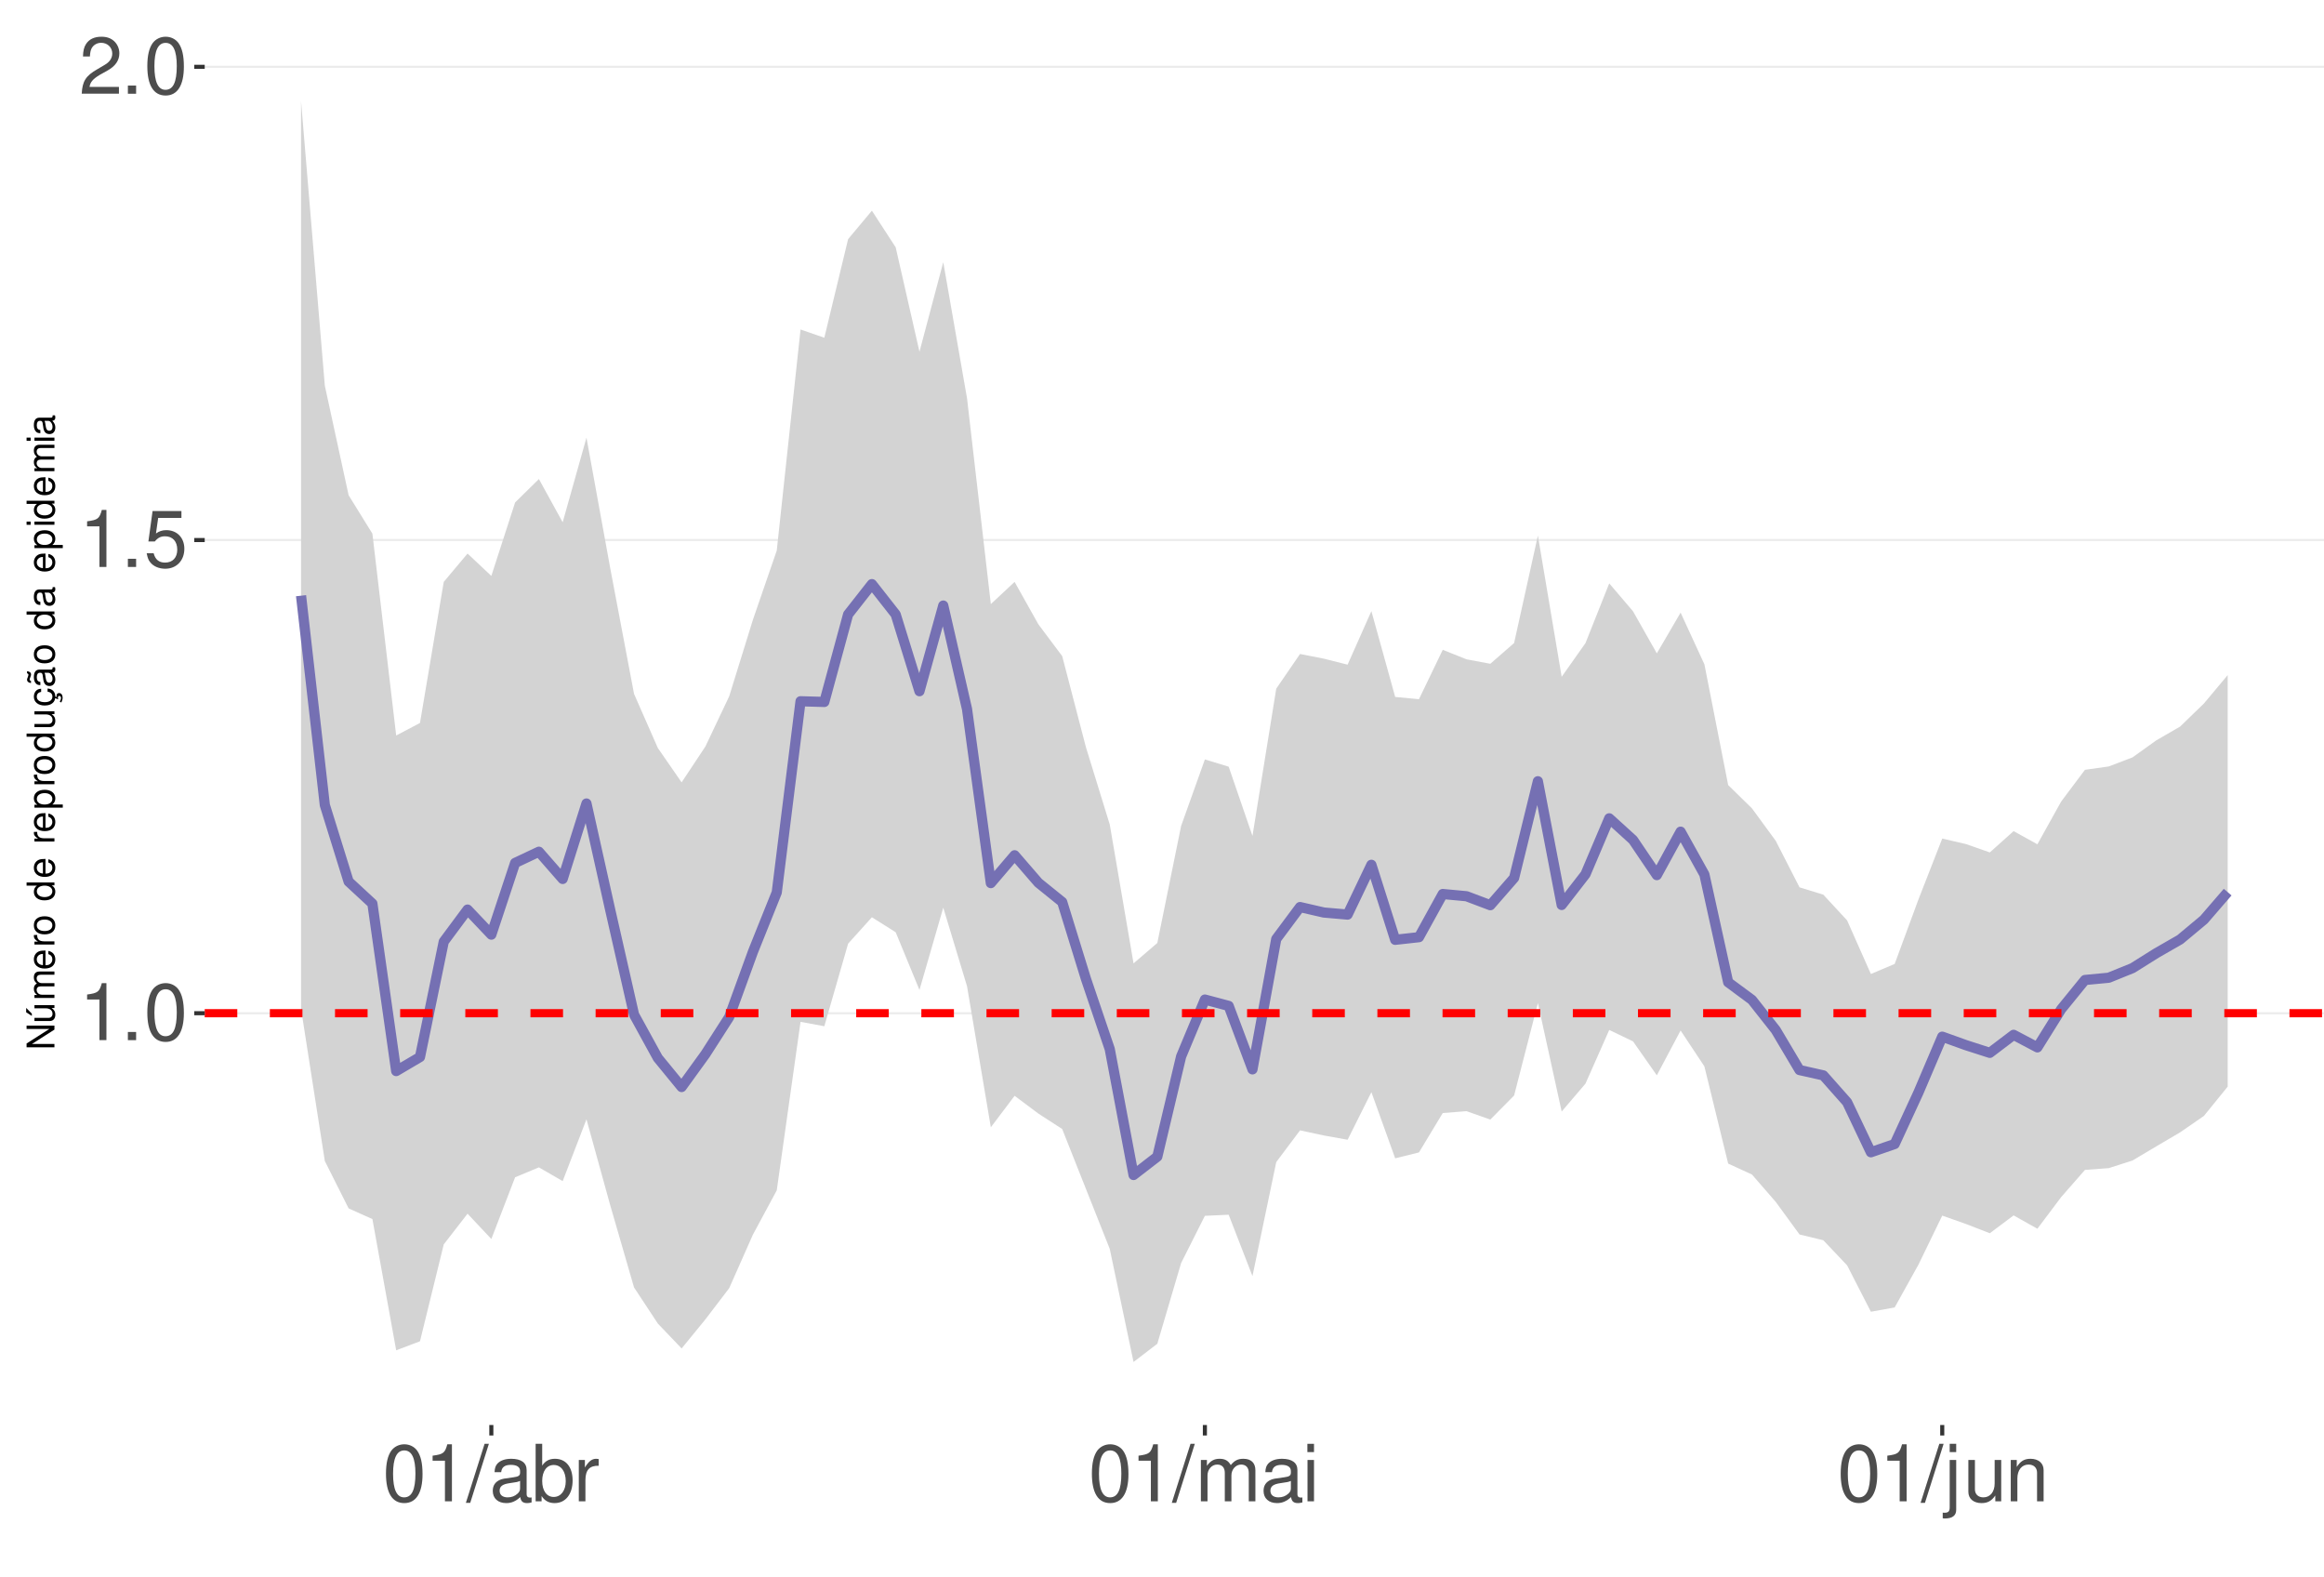
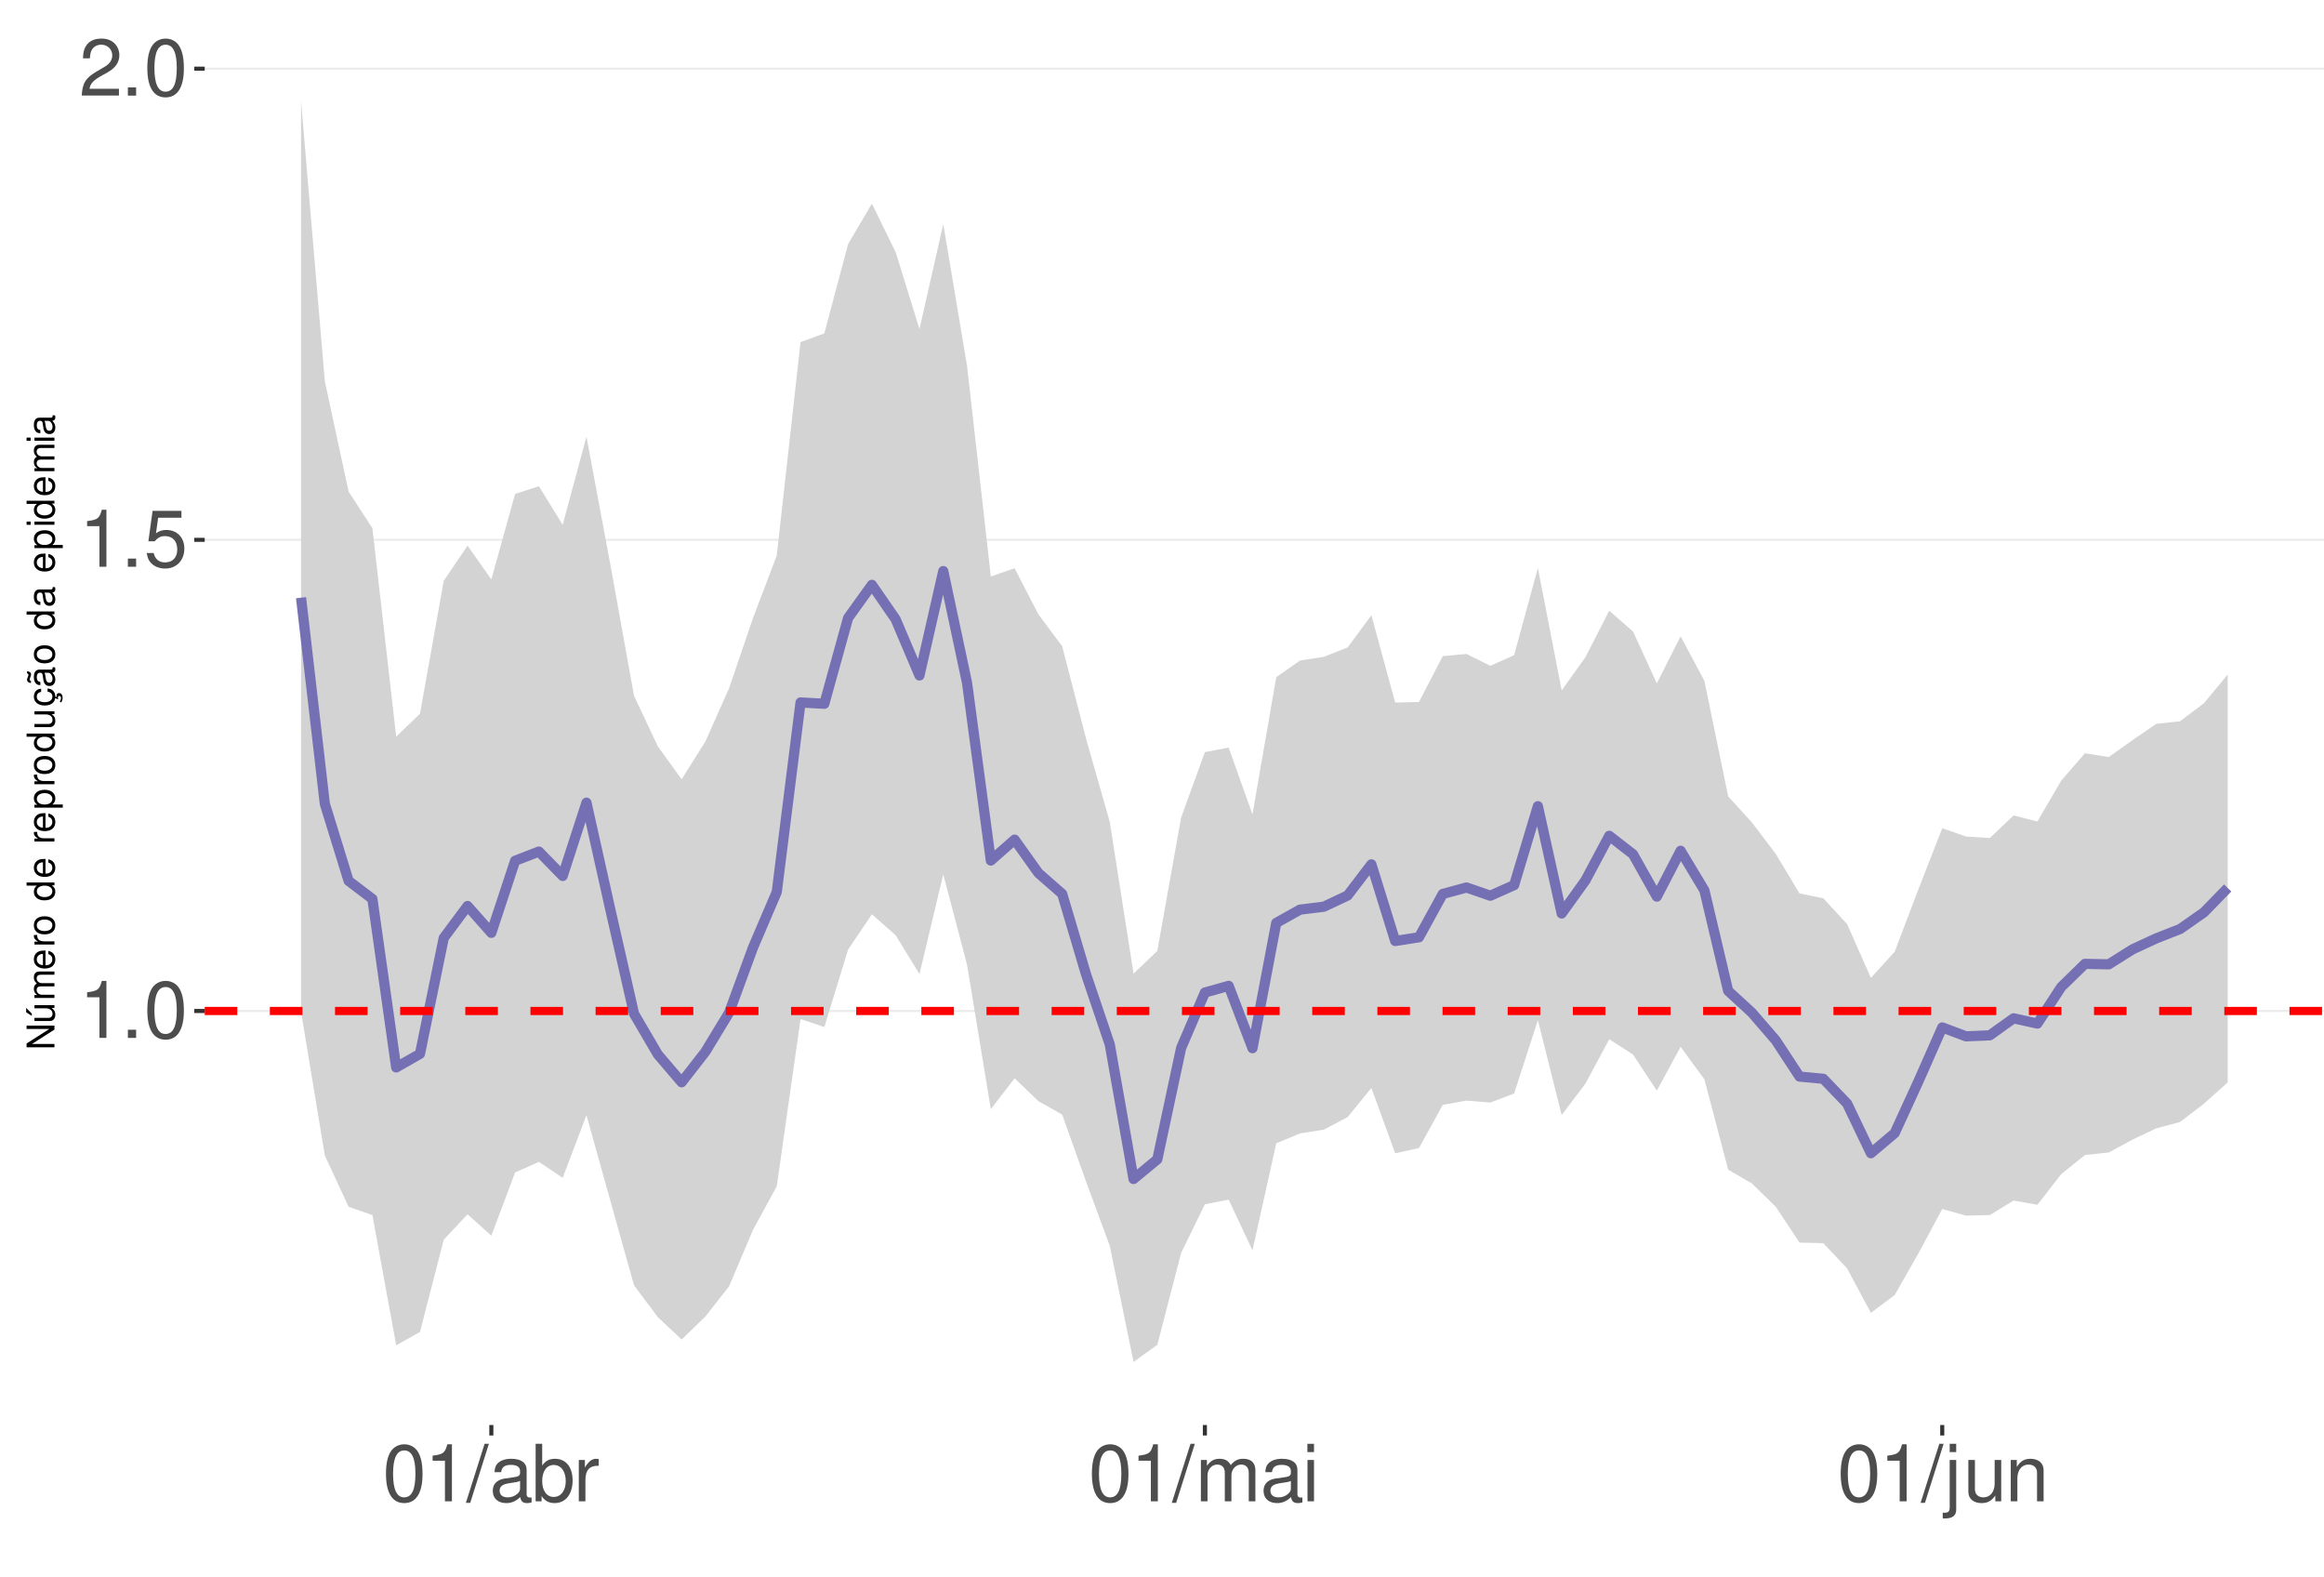
<svg xmlns="http://www.w3.org/2000/svg" xmlns:xlink="http://www.w3.org/1999/xlink" width="609pt" height="413pt" viewBox="0 0 609 413" version="1.1">
  <defs>
    <g>
      <symbol overflow="visible" id="glyph0-0">
        <path style="stroke:none;" d="" />
      </symbol>
      <symbol overflow="visible" id="glyph0-1">
        <path style="stroke:none;" d="M 5.344 -10.641 L 5.344 0 L 7.172 0 L 7.172 -14.938 L 5.969 -14.938 C 5.328 -12.641 4.922 -12.328 2.109 -11.953 L 2.109 -10.641 Z M 5.344 -10.641 " />
      </symbol>
      <symbol overflow="visible" id="glyph0-2">
        <path style="stroke:none;" d="M 3.953 -2.141 L 1.797 -2.141 L 1.797 0 L 3.953 0 Z M 3.953 -2.141 " />
      </symbol>
      <symbol overflow="visible" id="glyph0-3">
        <path style="stroke:none;" d="M 5.688 -14.938 C 4.312 -14.938 3.078 -14.312 2.312 -13.297 C 1.359 -11.984 0.891 -10 0.891 -7.234 C 0.891 -2.188 2.547 0.469 5.688 0.469 C 8.781 0.469 10.469 -2.188 10.469 -7.109 C 10.469 -10 10.016 -11.938 9.047 -13.297 C 8.281 -14.328 7.062 -14.938 5.688 -14.938 Z M 5.688 -13.328 C 7.641 -13.328 8.609 -11.312 8.609 -7.266 C 8.609 -3.016 7.656 -1.031 5.641 -1.031 C 3.719 -1.031 2.75 -3.094 2.75 -7.203 C 2.75 -11.312 3.719 -13.328 5.688 -13.328 Z M 5.688 -13.328 " />
      </symbol>
      <symbol overflow="visible" id="glyph0-4">
        <path style="stroke:none;" d="M 9.828 -14.641 L 2.266 -14.641 L 1.172 -6.672 L 2.844 -6.672 C 3.703 -7.688 4.406 -8.031 5.562 -8.031 C 7.516 -8.031 8.734 -6.688 8.734 -4.531 C 8.734 -2.422 7.516 -1.141 5.531 -1.141 C 3.953 -1.141 2.969 -1.938 2.547 -3.594 L 0.719 -3.594 C 0.969 -2.391 1.172 -1.812 1.609 -1.281 C 2.438 -0.172 3.922 0.469 5.578 0.469 C 8.531 0.469 10.594 -1.672 10.594 -4.766 C 10.594 -7.656 8.672 -9.641 5.859 -9.641 C 4.828 -9.641 4 -9.375 3.156 -8.766 L 3.734 -12.844 L 9.828 -12.844 Z M 9.828 -14.641 " />
      </symbol>
      <symbol overflow="visible" id="glyph0-5">
        <path style="stroke:none;" d="M 10.453 -1.797 L 2.75 -1.797 C 2.938 -3.031 3.594 -3.828 5.391 -4.922 L 7.453 -6.078 C 9.5 -7.203 10.562 -8.734 10.562 -10.578 C 10.562 -11.812 10.062 -12.969 9.188 -13.781 C 8.328 -14.562 7.25 -14.938 5.859 -14.938 C 4 -14.938 2.625 -14.281 1.812 -13 C 1.297 -12.203 1.078 -11.281 1.031 -9.766 L 2.844 -9.766 C 2.906 -10.781 3.031 -11.375 3.281 -11.875 C 3.766 -12.781 4.703 -13.344 5.797 -13.344 C 7.453 -13.344 8.703 -12.141 8.703 -10.531 C 8.703 -9.344 8.016 -8.297 6.719 -7.562 L 4.812 -6.438 C 1.75 -4.688 0.875 -3.281 0.703 -0.016 L 10.453 -0.016 Z M 10.453 -1.797 " />
      </symbol>
      <symbol overflow="visible" id="glyph0-6">
        <path style="stroke:none;" d="M 4.734 -15.062 L -0.172 0.406 L 0.969 0.406 L 5.859 -15.062 Z M 4.734 -15.062 " />
      </symbol>
      <symbol overflow="visible" id="glyph0-7">
        <path style="stroke:none;" d="M 11.047 -1.016 C 10.859 -0.969 10.781 -0.969 10.672 -0.969 C 10.078 -0.969 9.75 -1.281 9.75 -1.812 L 9.75 -8.188 C 9.75 -10.094 8.344 -11.141 5.688 -11.141 C 4.094 -11.141 2.828 -10.672 2.094 -9.875 C 1.594 -9.312 1.391 -8.703 1.344 -7.625 L 3.078 -7.625 C 3.219 -8.938 4 -9.547 5.625 -9.547 C 7.188 -9.547 8.031 -8.969 8.031 -7.938 L 8.031 -7.484 C 8.016 -6.734 7.641 -6.469 6.234 -6.281 C 3.797 -5.969 3.422 -5.891 2.766 -5.625 C 1.516 -5.078 0.875 -4.125 0.875 -2.734 C 0.875 -0.766 2.234 0.469 4.422 0.469 C 5.781 0.469 6.875 0 8.094 -1.109 C 8.219 0 8.766 0.469 9.875 0.469 C 10.25 0.469 10.469 0.438 11.047 0.297 Z M 8.031 -3.406 C 8.031 -2.828 7.875 -2.484 7.359 -2 C 6.656 -1.359 5.797 -1.031 4.797 -1.031 C 3.453 -1.031 2.672 -1.672 2.672 -2.766 C 2.672 -3.906 3.406 -4.484 5.266 -4.75 C 7.109 -5 7.453 -5.078 8.031 -5.344 Z M 8.031 -3.406 " />
      </symbol>
      <symbol overflow="visible" id="glyph0-8">
        <path style="stroke:none;" d="M 1.109 -15.062 L 1.109 0 L 2.672 0 L 2.672 -1.391 C 3.484 -0.125 4.578 0.469 6.094 0.469 C 8.938 0.469 10.797 -1.859 10.797 -5.453 C 10.797 -8.969 9.047 -11.141 6.172 -11.141 C 4.688 -11.141 3.641 -10.578 2.828 -9.359 L 2.828 -15.062 Z M 5.844 -9.516 C 7.766 -9.516 9 -7.844 9 -5.266 C 9 -2.812 7.719 -1.141 5.844 -1.141 C 4 -1.141 2.828 -2.781 2.828 -5.328 C 2.828 -7.875 4 -9.516 5.844 -9.516 Z M 5.844 -9.516 " />
      </symbol>
      <symbol overflow="visible" id="glyph0-9">
        <path style="stroke:none;" d="M 1.422 -10.828 L 1.422 0 L 3.156 0 L 3.156 -5.625 C 3.188 -8.219 4.25 -9.375 6.625 -9.312 L 6.625 -11.078 C 6.344 -11.109 6.172 -11.141 5.969 -11.141 C 4.859 -11.141 4 -10.469 3.016 -8.859 L 3.016 -10.828 Z M 1.422 -10.828 " />
      </symbol>
      <symbol overflow="visible" id="glyph0-10">
        <path style="stroke:none;" d="M 1.453 -10.828 L 1.453 0 L 3.188 0 L 3.188 -6.797 C 3.188 -8.359 4.312 -9.625 5.719 -9.625 C 7 -9.625 7.719 -8.844 7.719 -7.453 L 7.719 0 L 9.453 0 L 9.453 -6.797 C 9.453 -8.359 10.594 -9.625 12 -9.625 C 13.266 -9.625 14 -8.812 14 -7.453 L 14 0 L 15.734 0 L 15.734 -8.125 C 15.734 -10.062 14.625 -11.141 12.594 -11.141 C 11.156 -11.141 10.281 -10.703 9.281 -9.484 C 8.641 -10.641 7.766 -11.141 6.359 -11.141 C 4.922 -11.141 3.953 -10.594 3.031 -9.297 L 3.031 -10.828 Z M 1.453 -10.828 " />
      </symbol>
      <symbol overflow="visible" id="glyph0-11">
        <path style="stroke:none;" d="M 3.094 -10.828 L 1.391 -10.828 L 1.391 0 L 3.094 0 Z M 3.094 -15.062 L 1.359 -15.062 L 1.359 -12.891 L 3.094 -12.891 Z M 3.094 -15.062 " />
      </symbol>
      <symbol overflow="visible" id="glyph0-12">
        <path style="stroke:none;" d="M 1.453 -10.828 L 1.453 1.562 C 1.453 2.641 1.109 3 0.047 3 C -0.078 3 -0.141 3 -0.375 2.969 L -0.375 4.438 C -0.172 4.484 -0.062 4.5 0.203 4.5 C 2.141 4.5 3.156 3.734 3.156 2.25 L 3.156 -10.828 Z M 3.156 -15.062 L 1.453 -15.062 L 1.453 -12.891 L 3.156 -12.891 Z M 3.156 -15.062 " />
      </symbol>
      <symbol overflow="visible" id="glyph0-13">
        <path style="stroke:none;" d="M 9.953 0 L 9.953 -10.828 L 8.234 -10.828 L 8.234 -4.688 C 8.234 -2.484 7.078 -1.031 5.281 -1.031 C 3.922 -1.031 3.062 -1.859 3.062 -3.156 L 3.062 -10.828 L 1.344 -10.828 L 1.344 -2.484 C 1.344 -0.688 2.688 0.469 4.797 0.469 C 6.375 0.469 7.391 -0.078 8.406 -1.516 L 8.406 0 Z M 9.953 0 " />
      </symbol>
      <symbol overflow="visible" id="glyph0-14">
        <path style="stroke:none;" d="M 1.453 -10.828 L 1.453 0 L 3.188 0 L 3.188 -5.969 C 3.188 -8.188 4.344 -9.625 6.109 -9.625 C 7.484 -9.625 8.344 -8.797 8.344 -7.5 L 8.344 0 L 10.062 0 L 10.062 -8.188 C 10.062 -9.984 8.719 -11.141 6.625 -11.141 C 5.016 -11.141 3.984 -10.516 3.031 -9 L 3.031 -10.828 Z M 1.453 -10.828 " />
      </symbol>
      <symbol overflow="visible" id="glyph1-0">
        <path style="stroke:none;" d="" />
      </symbol>
      <symbol overflow="visible" id="glyph1-1">
        <path style="stroke:none;" d="M -7.297 -6.453 L -7.297 -5.578 L -1.328 -5.578 L -7.297 -1.766 L -7.297 -0.766 L 0 -0.766 L 0 -1.641 L -5.906 -1.641 L 0 -5.406 L 0 -6.453 Z M -7.297 -6.453 " />
      </symbol>
      <symbol overflow="visible" id="glyph1-2">
        <path style="stroke:none;" d="M 0 -4.812 L -5.234 -4.812 L -5.234 -3.984 L -2.266 -3.984 C -1.203 -3.984 -0.5 -3.438 -0.5 -2.562 C -0.5 -1.906 -0.906 -1.484 -1.531 -1.484 L -5.234 -1.484 L -5.234 -0.656 L -1.203 -0.656 C -0.328 -0.656 0.234 -1.297 0.234 -2.312 C 0.234 -3.094 -0.047 -3.578 -0.734 -4.062 L 0 -4.062 Z M -7.406 -2.953 L -5.922 -2 L -5.922 -2.594 L -7.406 -4.094 Z M -7.406 -2.953 " />
      </symbol>
      <symbol overflow="visible" id="glyph1-3">
        <path style="stroke:none;" d="M -5.234 -0.703 L 0 -0.703 L 0 -1.547 L -3.297 -1.547 C -4.047 -1.547 -4.656 -2.094 -4.656 -2.766 C -4.656 -3.391 -4.281 -3.734 -3.609 -3.734 L 0 -3.734 L 0 -4.578 L -3.297 -4.578 C -4.047 -4.578 -4.656 -5.125 -4.656 -5.812 C -4.656 -6.422 -4.266 -6.781 -3.609 -6.781 L 0 -6.781 L 0 -7.625 L -3.938 -7.625 C -4.875 -7.625 -5.391 -7.078 -5.391 -6.094 C -5.391 -5.406 -5.188 -4.984 -4.594 -4.484 C -5.156 -4.188 -5.391 -3.766 -5.391 -3.078 C -5.391 -2.375 -5.125 -1.906 -4.5 -1.469 L -5.234 -1.469 Z M -5.234 -0.703 " />
      </symbol>
      <symbol overflow="visible" id="glyph1-4">
        <path style="stroke:none;" d="M -2.344 -5.125 C -3.141 -5.125 -3.625 -5.062 -4.016 -4.922 C -4.875 -4.578 -5.391 -3.781 -5.391 -2.797 C -5.391 -1.344 -4.281 -0.406 -2.547 -0.406 C -0.812 -0.406 0.234 -1.297 0.234 -2.781 C 0.234 -3.984 -0.453 -4.812 -1.594 -5.016 L -1.594 -4.188 C -0.906 -3.953 -0.547 -3.484 -0.547 -2.812 C -0.547 -2.281 -0.781 -1.828 -1.219 -1.547 C -1.516 -1.344 -1.812 -1.281 -2.344 -1.266 Z M -3.016 -1.297 C -3.984 -1.359 -4.625 -1.953 -4.625 -2.797 C -4.625 -3.641 -3.953 -4.234 -3.016 -4.234 Z M -3.016 -1.297 " />
      </symbol>
      <symbol overflow="visible" id="glyph1-5">
        <path style="stroke:none;" d="M -5.234 -0.688 L 0 -0.688 L 0 -1.531 L -2.719 -1.531 C -3.984 -1.547 -4.547 -2.062 -4.516 -3.203 L -5.359 -3.203 C -5.375 -3.062 -5.391 -2.984 -5.391 -2.891 C -5.391 -2.344 -5.062 -1.938 -4.297 -1.453 L -5.234 -1.453 Z M -5.234 -0.688 " />
      </symbol>
      <symbol overflow="visible" id="glyph1-6">
        <path style="stroke:none;" d="M -5.391 -2.719 C -5.391 -1.234 -4.344 -0.359 -2.578 -0.359 C -0.812 -0.359 0.234 -1.234 0.234 -2.734 C 0.234 -4.203 -0.812 -5.094 -2.547 -5.094 C -4.359 -5.094 -5.391 -4.234 -5.391 -2.719 Z M -4.625 -2.734 C -4.625 -3.672 -3.844 -4.234 -2.547 -4.234 C -1.312 -4.234 -0.547 -3.656 -0.547 -2.734 C -0.547 -1.797 -1.312 -1.234 -2.578 -1.234 C -3.844 -1.234 -4.625 -1.797 -4.625 -2.734 Z M -4.625 -2.734 " />
      </symbol>
      <symbol overflow="visible" id="glyph1-7">
        <path style="stroke:none;" d="" />
      </symbol>
      <symbol overflow="visible" id="glyph1-8">
        <path style="stroke:none;" d="M -7.297 -4.953 L -7.297 -4.125 L -4.578 -4.125 C -5.109 -3.766 -5.391 -3.203 -5.391 -2.516 C -5.391 -1.156 -4.297 -0.266 -2.625 -0.266 C -0.859 -0.266 0.234 -1.125 0.234 -2.547 C 0.234 -3.266 -0.047 -3.766 -0.688 -4.203 L 0 -4.203 L 0 -4.953 Z M -4.609 -2.656 C -4.609 -3.547 -3.812 -4.125 -2.562 -4.125 C -1.344 -4.125 -0.547 -3.547 -0.547 -2.656 C -0.547 -1.734 -1.359 -1.125 -2.578 -1.125 C -3.797 -1.125 -4.609 -1.734 -4.609 -2.656 Z M -4.609 -2.656 " />
      </symbol>
      <symbol overflow="visible" id="glyph1-9">
        <path style="stroke:none;" d="M 2.188 -0.547 L 2.188 -1.375 L -0.547 -1.375 C -0.016 -1.812 0.234 -2.312 0.234 -2.984 C 0.234 -4.344 -0.859 -5.234 -2.531 -5.234 C -4.297 -5.234 -5.391 -4.375 -5.391 -2.984 C -5.391 -2.266 -5.062 -1.703 -4.453 -1.312 L -5.234 -1.312 L -5.234 -0.547 Z M -4.609 -2.844 C -4.609 -3.766 -3.797 -4.359 -2.547 -4.359 C -1.359 -4.359 -0.547 -3.75 -0.547 -2.844 C -0.547 -1.953 -1.344 -1.375 -2.578 -1.375 C -3.812 -1.375 -4.609 -1.953 -4.609 -2.844 Z M -4.609 -2.844 " />
      </symbol>
      <symbol overflow="visible" id="glyph1-10">
        <path style="stroke:none;" d="M 0 -4.812 L -5.234 -4.812 L -5.234 -3.984 L -2.266 -3.984 C -1.203 -3.984 -0.5 -3.438 -0.5 -2.562 C -0.5 -1.906 -0.906 -1.484 -1.531 -1.484 L -5.234 -1.484 L -5.234 -0.656 L -1.203 -0.656 C -0.328 -0.656 0.234 -1.297 0.234 -2.312 C 0.234 -3.094 -0.047 -3.578 -0.734 -4.062 L 0 -4.062 Z M 0 -4.812 " />
      </symbol>
      <symbol overflow="visible" id="glyph1-11">
        <path style="stroke:none;" d="M 0.234 -2.641 C 0.234 -3.875 -0.547 -4.703 -1.797 -4.766 L -1.797 -3.938 C -0.953 -3.797 -0.531 -3.359 -0.531 -2.656 C -0.531 -1.734 -1.281 -1.188 -2.516 -1.188 C -3.844 -1.188 -4.625 -1.719 -4.625 -2.625 C -4.625 -3.328 -4.203 -3.766 -3.484 -3.875 L -3.484 -4.703 C -3.984 -4.672 -4.312 -4.562 -4.609 -4.359 C -5.094 -4 -5.391 -3.375 -5.391 -2.641 C -5.391 -1.219 -4.266 -0.312 -2.531 -0.312 C -1.469 -0.312 -0.625 -0.672 -0.156 -1.312 C 0.047 -1.594 0.125 -1.812 0.203 -2.25 L 0.922 -1.938 L 0.984 -2.062 C 0.938 -2.188 0.906 -2.25 0.906 -2.375 C 0.906 -2.656 1.047 -2.828 1.281 -2.828 C 1.547 -2.828 1.734 -2.594 1.734 -2.297 C 1.734 -2.031 1.672 -1.844 1.438 -1.406 L 1.406 -1.312 L 1.812 -1.094 C 2.078 -1.75 2.141 -1.953 2.141 -2.344 C 2.141 -3.109 1.781 -3.578 1.203 -3.578 C 0.781 -3.578 0.547 -3.297 0.547 -2.797 C 0.547 -2.703 0.547 -2.641 0.562 -2.516 Z M 0.234 -2.641 " />
      </symbol>
      <symbol overflow="visible" id="glyph1-12">
        <path style="stroke:none;" d="M -0.484 -5.344 C -0.469 -5.266 -0.469 -5.219 -0.469 -5.172 C -0.469 -4.875 -0.625 -4.719 -0.875 -4.719 L -3.953 -4.719 C -4.891 -4.719 -5.391 -4.047 -5.391 -2.75 C -5.391 -1.984 -5.172 -1.375 -4.781 -1.016 C -4.516 -0.766 -4.203 -0.672 -3.688 -0.656 L -3.688 -1.484 C -4.328 -1.562 -4.625 -1.938 -4.625 -2.719 C -4.625 -3.484 -4.344 -3.891 -3.844 -3.891 L -3.625 -3.891 C -3.266 -3.875 -3.125 -3.703 -3.047 -3.016 C -2.891 -1.844 -2.844 -1.656 -2.719 -1.344 C -2.453 -0.734 -2 -0.422 -1.312 -0.422 C -0.375 -0.422 0.234 -1.078 0.234 -2.141 C 0.234 -2.797 0 -3.328 -0.547 -3.922 C 0 -3.984 0.234 -4.234 0.234 -4.781 C 0.234 -4.953 0.203 -5.062 0.141 -5.344 Z M -1.656 -3.891 C -1.375 -3.891 -1.203 -3.812 -0.969 -3.562 C -0.656 -3.219 -0.5 -2.812 -0.5 -2.312 C -0.5 -1.672 -0.812 -1.297 -1.344 -1.297 C -1.891 -1.297 -2.172 -1.656 -2.297 -2.547 C -2.422 -3.438 -2.453 -3.609 -2.594 -3.891 Z M -7.172 -3.75 C -6.922 -3.672 -6.812 -3.547 -6.812 -3.375 C -6.812 -3.25 -6.875 -2.984 -6.984 -2.734 C -7.156 -2.312 -7.172 -2.25 -7.172 -2.047 C -7.172 -1.594 -6.797 -1.297 -6.141 -1.188 L -6.141 -1.766 C -6.375 -1.812 -6.5 -1.938 -6.5 -2.094 C -6.5 -2.203 -6.469 -2.344 -6.375 -2.578 C -6.156 -3.156 -6.125 -3.234 -6.125 -3.438 C -6.125 -3.922 -6.484 -4.219 -7.172 -4.312 Z M -7.172 -3.75 " />
      </symbol>
      <symbol overflow="visible" id="glyph1-13">
        <path style="stroke:none;" d="M -0.484 -5.344 C -0.469 -5.266 -0.469 -5.219 -0.469 -5.172 C -0.469 -4.875 -0.625 -4.719 -0.875 -4.719 L -3.953 -4.719 C -4.891 -4.719 -5.391 -4.047 -5.391 -2.75 C -5.391 -1.984 -5.172 -1.375 -4.781 -1.016 C -4.516 -0.766 -4.203 -0.672 -3.688 -0.656 L -3.688 -1.484 C -4.328 -1.562 -4.625 -1.938 -4.625 -2.719 C -4.625 -3.484 -4.344 -3.891 -3.844 -3.891 L -3.625 -3.891 C -3.266 -3.875 -3.125 -3.703 -3.047 -3.016 C -2.891 -1.844 -2.844 -1.656 -2.719 -1.344 C -2.453 -0.734 -2 -0.422 -1.312 -0.422 C -0.375 -0.422 0.234 -1.078 0.234 -2.141 C 0.234 -2.797 0 -3.328 -0.547 -3.922 C 0 -3.984 0.234 -4.234 0.234 -4.781 C 0.234 -4.953 0.203 -5.062 0.141 -5.344 Z M -1.656 -3.891 C -1.375 -3.891 -1.203 -3.812 -0.969 -3.562 C -0.656 -3.219 -0.5 -2.812 -0.5 -2.312 C -0.5 -1.672 -0.812 -1.297 -1.344 -1.297 C -1.891 -1.297 -2.172 -1.656 -2.297 -2.547 C -2.422 -3.438 -2.453 -3.609 -2.594 -3.891 Z M -1.656 -3.891 " />
      </symbol>
      <symbol overflow="visible" id="glyph1-14">
        <path style="stroke:none;" d="M -5.234 -1.5 L -5.234 -0.672 L 0 -0.672 L 0 -1.5 Z M -7.297 -1.5 L -7.297 -0.656 L -6.234 -0.656 L -6.234 -1.5 Z M -7.297 -1.5 " />
      </symbol>
    </g>
    <clipPath id="clip1">
      <path d="M 53.645 9.961 L 609 9.961 L 609 373.328 L 53.645 373.328 Z M 53.645 9.961 " />
    </clipPath>
    <clipPath id="clip2">
-       <path d="M 53.645 265 L 609 265 L 609 266 L 53.645 266 Z M 53.645 265 " />
+       <path d="M 53.645 264 L 609 264 L 609 266 L 53.645 266 Z M 53.645 264 " />
    </clipPath>
    <clipPath id="clip3">
      <path d="M 53.645 141 L 609 141 L 609 142 L 53.645 142 Z M 53.645 141 " />
    </clipPath>
    <clipPath id="clip4">
-       <path d="M 53.645 17 L 609 17 L 609 18 L 53.645 18 Z M 53.645 17 " />
+       <path d="M 53.645 17 L 609 17 L 609 19 L 53.645 19 Z M 53.645 17 " />
    </clipPath>
    <clipPath id="clip5">
-       <path d="M 53.645 264 L 609 264 L 609 267 L 53.645 267 Z M 53.645 264 " />
+       <path d="M 53.645 263 L 609 263 L 609 266 L 53.645 266 Z M 53.645 263 " />
    </clipPath>
  </defs>
  <g id="surface73">
    <rect x="0" y="0" width="609" height="413" style="fill:rgb(100%,100%,100%);fill-opacity:1;stroke:none;" />
    <rect x="0" y="0" width="609" height="413" style="fill:rgb(100%,100%,100%);fill-opacity:1;stroke:none;" />
    <path style="fill:none;stroke-width:1.067;stroke-linecap:round;stroke-linejoin:round;stroke:rgb(100%,100%,100%);stroke-opacity:1;stroke-miterlimit:10;" d="M 0 413 L 609 413 L 609 0 L 0 0 Z M 0 413 " />
    <g clip-path="url(#clip1)" clip-rule="nonzero">
      <path style=" stroke:none;fill-rule:nonzero;fill:rgb(100%,100%,100%);fill-opacity:1;" d="M 53.645 373.328 L 609 373.328 L 609 9.961 L 53.645 9.961 Z M 53.645 373.328 " />
    </g>
    <g clip-path="url(#clip2)" clip-rule="nonzero">
-       <path style="fill:none;stroke-width:0.533;stroke-linecap:butt;stroke-linejoin:round;stroke:rgb(92.157%,92.157%,92.157%);stroke-opacity:1;stroke-miterlimit:10;" d="M 53.645 265.445 L 609 265.445 " />
+       <path style="fill:none;stroke-width:0.533;stroke-linecap:butt;stroke-linejoin:round;stroke:rgb(92.157%,92.157%,92.157%);stroke-opacity:1;stroke-miterlimit:10;" d="M 53.645 264.859 L 609 264.859 " />
    </g>
    <g clip-path="url(#clip3)" clip-rule="nonzero">
-       <path style="fill:none;stroke-width:0.533;stroke-linecap:butt;stroke-linejoin:round;stroke:rgb(92.157%,92.157%,92.157%);stroke-opacity:1;stroke-miterlimit:10;" d="M 53.645 141.477 L 609 141.477 " />
+       <path style="fill:none;stroke-width:0.533;stroke-linecap:butt;stroke-linejoin:round;stroke:rgb(92.157%,92.157%,92.157%);stroke-opacity:1;stroke-miterlimit:10;" d="M 53.645 141.426 L 609 141.426 " />
    </g>
    <g clip-path="url(#clip4)" clip-rule="nonzero">
-       <path style="fill:none;stroke-width:0.533;stroke-linecap:butt;stroke-linejoin:round;stroke:rgb(92.157%,92.157%,92.157%);stroke-opacity:1;stroke-miterlimit:10;" d="M 53.645 17.504 L 609 17.504 " />
-     </g>
-     <path style=" stroke:none;fill-rule:nonzero;fill:rgb(82.745%,82.745%,82.745%);fill-opacity:1;" d="M 78.887 26.48 L 85.121 101.055 L 91.355 129.742 L 97.586 139.805 L 103.82 192.688 L 110.055 189.406 L 116.285 152.445 L 122.52 145.02 L 128.754 150.883 L 134.984 131.633 L 141.219 125.504 L 147.449 136.832 L 153.684 114.664 L 159.918 148.898 L 166.148 181.781 L 172.383 195.957 L 178.617 204.965 L 184.848 195.57 L 191.082 182.426 L 197.312 162.328 L 203.547 144.246 L 209.781 86.324 L 216.012 88.48 L 222.246 62.645 L 228.48 55.195 L 234.711 64.793 L 240.945 92.152 L 247.18 68.688 L 253.41 104.355 L 259.645 158.258 L 265.875 152.449 L 272.109 163.562 L 278.344 171.883 L 284.574 195.785 L 290.809 216.008 L 297.043 252.387 L 303.273 247.039 L 309.508 216.387 L 315.738 198.961 L 321.973 200.855 L 328.207 218.996 L 334.438 180.418 L 340.672 171.332 L 346.906 172.559 L 353.137 174.129 L 359.371 160.105 L 365.605 182.586 L 371.836 183.18 L 378.07 170.238 L 384.301 172.73 L 390.535 173.898 L 396.77 168.457 L 403 140.312 L 409.234 177.305 L 415.469 168.488 L 421.699 152.832 L 427.934 160.156 L 434.168 171.168 L 440.398 160.5 L 446.633 174.031 L 452.863 205.672 L 459.098 211.777 L 465.332 220.289 L 471.562 232.465 L 477.797 234.387 L 484.031 241.129 L 490.262 255.172 L 496.496 252.531 L 502.727 235.641 L 508.961 219.684 L 515.195 221.137 L 521.426 223.32 L 527.66 217.738 L 533.895 221.188 L 540.125 209.988 L 546.359 201.676 L 552.594 200.797 L 558.824 198.418 L 565.059 193.957 L 571.289 190.352 L 577.523 184.312 L 583.758 176.871 L 583.758 284.684 L 577.523 292.359 L 571.289 296.66 L 565.059 300.324 L 558.824 304.027 L 552.594 306.031 L 546.359 306.492 L 540.125 313.613 L 533.895 321.906 L 527.66 318.414 L 521.426 323.086 L 515.195 320.668 L 508.961 318.465 L 502.727 331.312 L 496.496 342.527 L 490.262 343.652 L 484.031 331.5 L 477.797 324.922 L 471.562 323.41 L 465.332 314.879 L 459.098 307.703 L 452.863 304.84 L 446.633 279.375 L 440.398 269.973 L 434.168 281.715 L 427.934 272.82 L 421.699 269.832 L 415.469 283.891 L 409.234 291.199 L 403 262.781 L 396.77 287 L 390.535 293.309 L 384.301 291.102 L 378.07 291.594 L 371.836 301.914 L 365.605 303.461 L 359.371 286.125 L 353.137 298.594 L 346.906 297.473 L 340.672 296.129 L 334.438 304.449 L 328.207 334.312 L 321.973 318.238 L 315.738 318.52 L 309.508 330.898 L 303.273 352.035 L 297.043 356.812 L 290.809 327.184 L 284.574 311.488 L 278.344 295.777 L 272.109 291.742 L 265.875 287.078 L 259.645 295.328 L 253.41 258.375 L 247.18 237.789 L 240.945 259.348 L 234.711 244.23 L 228.48 240.305 L 222.246 247.219 L 216.012 268.855 L 209.781 267.703 L 203.547 311.852 L 197.312 323.426 L 191.082 337.48 L 184.848 345.648 L 178.617 353.27 L 172.383 346.742 L 166.148 337.281 L 159.918 315.781 L 153.684 293.238 L 147.449 309.43 L 141.219 305.828 L 134.984 308.43 L 128.754 324.598 L 122.52 317.965 L 116.285 326.008 L 110.055 351.391 L 103.82 353.754 L 97.586 319.371 L 91.355 316.578 L 85.121 304.176 L 78.887 264.258 Z M 78.887 26.48 " />
-     <path style="fill:none;stroke-width:2.667;stroke-linecap:butt;stroke-linejoin:round;stroke:rgb(45.882%,43.922%,70.196%);stroke-opacity:1;stroke-miterlimit:10;" d="M 78.887 156.055 L 85.121 210.914 L 91.355 230.957 L 97.586 236.723 L 103.82 280.602 L 110.055 276.926 L 116.285 246.695 L 122.52 238.293 L 128.754 244.859 L 134.984 226.074 L 141.219 223.137 L 147.449 230.27 L 153.684 210.504 L 159.918 238.43 L 166.148 265.812 L 172.383 277.172 L 178.617 284.781 L 184.848 276.172 L 191.082 266.461 L 197.312 249.34 L 203.547 233.805 L 209.781 183.715 L 216.012 183.898 L 222.246 160.969 L 228.48 153.027 L 234.711 160.965 L 240.945 181.086 L 247.18 158.645 L 253.41 185.781 L 259.645 231.359 L 265.875 224.062 L 272.109 231.27 L 278.344 236.305 L 284.574 256.469 L 290.809 274.848 L 297.043 307.832 L 303.273 303.02 L 309.508 276.785 L 315.738 261.867 L 321.973 263.527 L 328.207 280.152 L 334.438 246.004 L 340.672 237.633 L 346.906 239.066 L 353.137 239.605 L 359.371 226.562 L 365.605 246.215 L 371.836 245.523 L 378.07 234.215 L 384.301 234.797 L 390.535 237.148 L 396.77 230 L 403 204.672 L 409.234 237.086 L 415.469 229.051 L 421.699 214.383 L 427.934 220.047 L 434.168 229.266 L 440.398 217.883 L 446.633 229.098 L 452.863 257.336 L 459.098 261.949 L 465.332 269.852 L 471.562 280.332 L 477.797 281.73 L 484.031 288.77 L 490.262 301.871 L 496.496 299.715 L 502.727 286.207 L 508.961 271.586 L 515.195 273.824 L 521.426 275.828 L 527.66 271.105 L 533.895 274.395 L 540.125 264.402 L 546.359 256.738 L 552.594 256.148 L 558.824 253.625 L 565.059 249.715 L 571.289 246.137 L 577.523 240.938 L 583.758 233.719 " />
+       <path style="fill:none;stroke-width:0.533;stroke-linecap:butt;stroke-linejoin:round;stroke:rgb(92.157%,92.157%,92.157%);stroke-opacity:1;stroke-miterlimit:10;" d="M 53.645 17.992 L 609 17.992 " />
+     </g>
+     <path style=" stroke:none;fill-rule:nonzero;fill:rgb(82.745%,82.745%,82.745%);fill-opacity:1;" d="M 78.887 26.48 L 85.121 99.887 L 91.355 128.801 L 97.586 138.371 L 103.82 192.996 L 110.055 186.98 L 116.285 152.156 L 122.52 142.945 L 128.754 151.805 L 134.984 129.402 L 141.219 127.375 L 147.449 137.492 L 153.684 114.387 L 159.918 147.777 L 166.148 182.305 L 172.383 195.527 L 178.617 204.164 L 184.848 194.262 L 191.082 180.227 L 197.312 161.949 L 203.547 145.543 L 209.781 89.621 L 216.012 87.348 L 222.246 63.945 L 228.48 53.359 L 234.711 66.074 L 240.945 86.215 L 247.18 58.723 L 253.41 95.824 L 259.645 151.023 L 265.875 148.867 L 272.109 160.938 L 278.344 169.305 L 284.574 193.426 L 290.809 215.309 L 297.043 255.074 L 303.273 249.121 L 309.508 214.188 L 315.738 197.043 L 321.973 195.859 L 328.207 213.363 L 334.438 177.398 L 340.672 173.047 L 346.906 172.074 L 353.137 169.621 L 359.371 161.18 L 365.605 184.051 L 371.836 183.91 L 378.07 171.898 L 384.301 171.328 L 390.535 174.426 L 396.77 171.645 L 403 148.805 L 409.234 180.871 L 415.469 172.156 L 421.699 159.984 L 427.934 165.453 L 434.168 179.023 L 440.398 166.699 L 446.633 178.367 L 452.863 208.633 L 459.098 215.488 L 465.332 223.691 L 471.562 234.062 L 477.797 235.336 L 484.031 242.09 L 490.262 256.184 L 496.496 249.34 L 502.727 232.949 L 508.961 216.977 L 515.195 219.156 L 521.426 219.547 L 527.66 213.625 L 533.895 215.215 L 540.125 204.527 L 546.359 197.344 L 552.594 198.332 L 558.824 193.902 L 565.059 189.629 L 571.289 188.953 L 577.523 184.242 L 583.758 176.719 L 583.758 283.578 L 577.523 289.16 L 571.289 293.934 L 565.059 295.602 L 558.824 298.562 L 552.594 301.934 L 546.359 302.594 L 540.125 307.621 L 533.895 315.633 L 527.66 314.52 L 521.426 318.328 L 515.195 318.469 L 508.961 316.742 L 502.727 328.34 L 496.496 339.277 L 490.262 343.949 L 484.031 332.305 L 477.797 325.691 L 471.562 325.535 L 465.332 316.145 L 459.098 310.062 L 452.863 306.422 L 446.633 282.77 L 440.398 274.258 L 434.168 285.73 L 427.934 276.277 L 421.699 272.266 L 415.469 283.871 L 409.234 292.125 L 403 267.25 L 396.77 286.477 L 390.535 288.852 L 384.301 288.34 L 378.07 289.457 L 371.836 300.77 L 365.605 302.145 L 359.371 285.023 L 353.137 292.664 L 346.906 295.949 L 340.672 296.934 L 334.438 299.531 L 328.207 327.574 L 321.973 314.293 L 315.738 315.5 L 309.508 328.258 L 303.273 352.32 L 297.043 356.812 L 290.809 326.363 L 284.574 309.488 L 278.344 292.004 L 272.109 288.48 L 265.875 282.496 L 259.645 290.578 L 253.41 252.723 L 247.18 229.078 L 240.945 255.184 L 234.711 245.027 L 228.48 239.52 L 222.246 248.762 L 216.012 269.062 L 209.781 266.977 L 203.547 310.785 L 197.312 322.227 L 191.082 336.945 L 184.848 344.891 L 178.617 350.938 L 172.383 345.07 L 166.148 336.734 L 159.918 314.484 L 153.684 292.152 L 147.449 308.566 L 141.219 304.395 L 134.984 307.16 L 128.754 323.727 L 122.52 318.113 L 116.285 324.781 L 110.055 348.949 L 103.82 352.438 L 97.586 318.316 L 91.355 316.172 L 85.121 302.723 L 78.887 265.035 Z M 78.887 26.48 " />
+     <path style="fill:none;stroke-width:2.667;stroke-linecap:butt;stroke-linejoin:round;stroke:rgb(45.882%,43.922%,70.196%);stroke-opacity:1;stroke-miterlimit:10;" d="M 78.887 156.59 L 85.121 210.59 L 91.355 230.773 L 97.586 235.504 L 103.82 279.652 L 110.055 276.09 L 116.285 245.719 L 122.52 237.352 L 128.754 244.391 L 134.984 225.508 L 141.219 223.094 L 147.449 229.488 L 153.684 210.285 L 159.918 238.203 L 166.148 265.578 L 172.383 276.238 L 178.617 283.539 L 184.848 275.535 L 191.082 265.25 L 197.312 248.27 L 203.547 233.691 L 209.781 184.031 L 216.012 184.375 L 222.246 161.887 L 228.48 153.215 L 234.711 162.258 L 240.945 176.961 L 247.18 149.617 L 253.41 178.879 L 259.645 225.445 L 265.875 219.969 L 272.109 228.715 L 278.344 234.176 L 284.574 255.195 L 290.809 273.609 L 297.043 308.875 L 303.273 303.734 L 309.508 274.574 L 315.738 260.027 L 321.973 258.281 L 328.207 274.613 L 334.438 241.789 L 340.672 238.305 L 346.906 237.543 L 353.137 234.609 L 359.371 226.441 L 365.605 246.527 L 371.836 245.555 L 378.07 234.203 L 384.301 232.504 L 390.535 234.664 L 396.77 231.887 L 403 211.203 L 409.234 239.324 L 415.469 230.637 L 421.699 218.961 L 427.934 223.805 L 434.168 234.895 L 440.398 222.887 L 446.633 233.254 L 452.863 259.594 L 459.098 265.324 L 465.332 272.543 L 471.562 282.039 L 477.797 282.629 L 484.031 289.117 L 490.262 302.129 L 496.496 296.871 L 502.727 283.281 L 508.961 269.168 L 515.195 271.504 L 521.426 271.238 L 527.66 266.777 L 533.895 268.16 L 540.125 258.602 L 546.359 252.512 L 552.594 252.641 L 558.824 248.715 L 565.059 245.832 L 571.289 243.387 L 577.523 239.035 L 583.758 232.629 " />
    <g clip-path="url(#clip5)" clip-rule="nonzero">
-       <path style="fill:none;stroke-width:2.134;stroke-linecap:butt;stroke-linejoin:round;stroke:rgb(100%,0%,0%);stroke-opacity:1;stroke-dasharray:8.536,8.536;stroke-miterlimit:10;" d="M 53.645 265.445 L 609 265.445 " />
-     </g>
-     <g style="fill:rgb(30.196%,30.196%,30.196%);fill-opacity:1;">
-       <use xlink:href="#glyph0-1" x="20.715" y="272.499" />
-       <use xlink:href="#glyph0-2" x="31.715" y="272.499" />
-       <use xlink:href="#glyph0-3" x="37.715" y="272.499" />
-     </g>
-     <g style="fill:rgb(30.196%,30.196%,30.196%);fill-opacity:1;">
-       <use xlink:href="#glyph0-1" x="20.715" y="148.53" />
-       <use xlink:href="#glyph0-2" x="31.715" y="148.53" />
-       <use xlink:href="#glyph0-4" x="37.715" y="148.53" />
-     </g>
-     <g style="fill:rgb(30.196%,30.196%,30.196%);fill-opacity:1;">
-       <use xlink:href="#glyph0-5" x="20.715" y="24.558" />
-       <use xlink:href="#glyph0-2" x="31.715" y="24.558" />
-       <use xlink:href="#glyph0-3" x="37.715" y="24.558" />
-     </g>
-     <path style="fill:none;stroke-width:1.067;stroke-linecap:butt;stroke-linejoin:round;stroke:rgb(20%,20%,20%);stroke-opacity:1;stroke-miterlimit:10;" d="M 50.906 265.445 L 53.645 265.445 " />
-     <path style="fill:none;stroke-width:1.067;stroke-linecap:butt;stroke-linejoin:round;stroke:rgb(20%,20%,20%);stroke-opacity:1;stroke-miterlimit:10;" d="M 50.906 141.477 L 53.645 141.477 " />
-     <path style="fill:none;stroke-width:1.067;stroke-linecap:butt;stroke-linejoin:round;stroke:rgb(20%,20%,20%);stroke-opacity:1;stroke-miterlimit:10;" d="M 50.906 17.504 L 53.645 17.504 " />
+       <path style="fill:none;stroke-width:2.134;stroke-linecap:butt;stroke-linejoin:round;stroke:rgb(100%,0%,0%);stroke-opacity:1;stroke-dasharray:8.536,8.536;stroke-miterlimit:10;" d="M 53.645 264.859 L 609 264.859 " />
+     </g>
+     <g style="fill:rgb(30.196%,30.196%,30.196%);fill-opacity:1;">
+       <use xlink:href="#glyph0-1" x="20.715" y="271.913" />
+       <use xlink:href="#glyph0-2" x="31.715" y="271.913" />
+       <use xlink:href="#glyph0-3" x="37.715" y="271.913" />
+     </g>
+     <g style="fill:rgb(30.196%,30.196%,30.196%);fill-opacity:1;">
+       <use xlink:href="#glyph0-1" x="20.715" y="148.479" />
+       <use xlink:href="#glyph0-2" x="31.715" y="148.479" />
+       <use xlink:href="#glyph0-4" x="37.715" y="148.479" />
+     </g>
+     <g style="fill:rgb(30.196%,30.196%,30.196%);fill-opacity:1;">
+       <use xlink:href="#glyph0-5" x="20.715" y="25.046" />
+       <use xlink:href="#glyph0-2" x="31.715" y="25.046" />
+       <use xlink:href="#glyph0-3" x="37.715" y="25.046" />
+     </g>
+     <path style="fill:none;stroke-width:1.067;stroke-linecap:butt;stroke-linejoin:round;stroke:rgb(20%,20%,20%);stroke-opacity:1;stroke-miterlimit:10;" d="M 50.906 264.859 L 53.645 264.859 " />
+     <path style="fill:none;stroke-width:1.067;stroke-linecap:butt;stroke-linejoin:round;stroke:rgb(20%,20%,20%);stroke-opacity:1;stroke-miterlimit:10;" d="M 50.906 141.426 L 53.645 141.426 " />
+     <path style="fill:none;stroke-width:1.067;stroke-linecap:butt;stroke-linejoin:round;stroke:rgb(20%,20%,20%);stroke-opacity:1;stroke-miterlimit:10;" d="M 50.906 17.992 L 53.645 17.992 " />
    <path style="fill:none;stroke-width:1.067;stroke-linecap:butt;stroke-linejoin:round;stroke:rgb(20%,20%,20%);stroke-opacity:1;stroke-miterlimit:10;" d="M 128.754 376.07 L 128.754 373.328 " />
    <path style="fill:none;stroke-width:1.067;stroke-linecap:butt;stroke-linejoin:round;stroke:rgb(20%,20%,20%);stroke-opacity:1;stroke-miterlimit:10;" d="M 315.738 376.07 L 315.738 373.328 " />
    <path style="fill:none;stroke-width:1.067;stroke-linecap:butt;stroke-linejoin:round;stroke:rgb(20%,20%,20%);stroke-opacity:1;stroke-miterlimit:10;" d="M 508.961 376.07 L 508.961 373.328 " />
    <g style="fill:rgb(30.196%,30.196%,30.196%);fill-opacity:1;">
      <use xlink:href="#glyph0-3" x="100.254" y="393.315" />
      <use xlink:href="#glyph0-1" x="111.254" y="393.315" />
      <use xlink:href="#glyph0-6" x="122.254" y="393.315" />
      <use xlink:href="#glyph0-7" x="128.254" y="393.315" />
      <use xlink:href="#glyph0-8" x="139.254" y="393.315" />
      <use xlink:href="#glyph0-9" x="150.254" y="393.315" />
    </g>
    <g style="fill:rgb(30.196%,30.196%,30.196%);fill-opacity:1;">
      <use xlink:href="#glyph0-3" x="285.238" y="393.315" />
      <use xlink:href="#glyph0-1" x="296.238" y="393.315" />
      <use xlink:href="#glyph0-6" x="307.238" y="393.315" />
      <use xlink:href="#glyph0-10" x="313.238" y="393.315" />
      <use xlink:href="#glyph0-7" x="330.238" y="393.315" />
      <use xlink:href="#glyph0-11" x="341.238" y="393.315" />
    </g>
    <g style="fill:rgb(30.196%,30.196%,30.196%);fill-opacity:1;">
      <use xlink:href="#glyph0-3" x="481.461" y="393.315" />
      <use xlink:href="#glyph0-1" x="492.461" y="393.315" />
      <use xlink:href="#glyph0-6" x="503.461" y="393.315" />
      <use xlink:href="#glyph0-12" x="509.461" y="393.315" />
      <use xlink:href="#glyph0-13" x="514.461" y="393.315" />
      <use xlink:href="#glyph0-14" x="525.461" y="393.315" />
    </g>
    <g style="fill:rgb(0%,0%,0%);fill-opacity:1;">
      <use xlink:href="#glyph1-1" x="14.263" y="275.145" />
      <use xlink:href="#glyph1-2" x="14.263" y="268.145" />
      <use xlink:href="#glyph1-3" x="14.263" y="262.145" />
      <use xlink:href="#glyph1-4" x="14.263" y="254.145" />
      <use xlink:href="#glyph1-5" x="14.263" y="248.145" />
      <use xlink:href="#glyph1-6" x="14.263" y="245.145" />
      <use xlink:href="#glyph1-7" x="14.263" y="239.145" />
      <use xlink:href="#glyph1-8" x="14.263" y="236.145" />
      <use xlink:href="#glyph1-4" x="14.263" y="230.145" />
      <use xlink:href="#glyph1-7" x="14.263" y="224.145" />
      <use xlink:href="#glyph1-5" x="14.263" y="221.145" />
      <use xlink:href="#glyph1-4" x="14.263" y="218.145" />
      <use xlink:href="#glyph1-9" x="14.263" y="212.145" />
      <use xlink:href="#glyph1-5" x="14.263" y="206.145" />
      <use xlink:href="#glyph1-6" x="14.263" y="203.145" />
      <use xlink:href="#glyph1-8" x="14.263" y="197.145" />
      <use xlink:href="#glyph1-10" x="14.263" y="191.145" />
      <use xlink:href="#glyph1-11" x="14.263" y="185.145" />
      <use xlink:href="#glyph1-12" x="14.263" y="180.145" />
      <use xlink:href="#glyph1-6" x="14.263" y="174.145" />
      <use xlink:href="#glyph1-7" x="14.263" y="168.145" />
      <use xlink:href="#glyph1-8" x="14.263" y="165.145" />
      <use xlink:href="#glyph1-13" x="14.263" y="159.145" />
      <use xlink:href="#glyph1-7" x="14.263" y="153.145" />
      <use xlink:href="#glyph1-4" x="14.263" y="150.145" />
      <use xlink:href="#glyph1-9" x="14.263" y="144.145" />
      <use xlink:href="#glyph1-14" x="14.263" y="138.145" />
      <use xlink:href="#glyph1-8" x="14.263" y="136.145" />
      <use xlink:href="#glyph1-4" x="14.263" y="130.145" />
      <use xlink:href="#glyph1-3" x="14.263" y="124.145" />
      <use xlink:href="#glyph1-14" x="14.263" y="116.145" />
      <use xlink:href="#glyph1-13" x="14.263" y="114.145" />
    </g>
  </g>
</svg>
